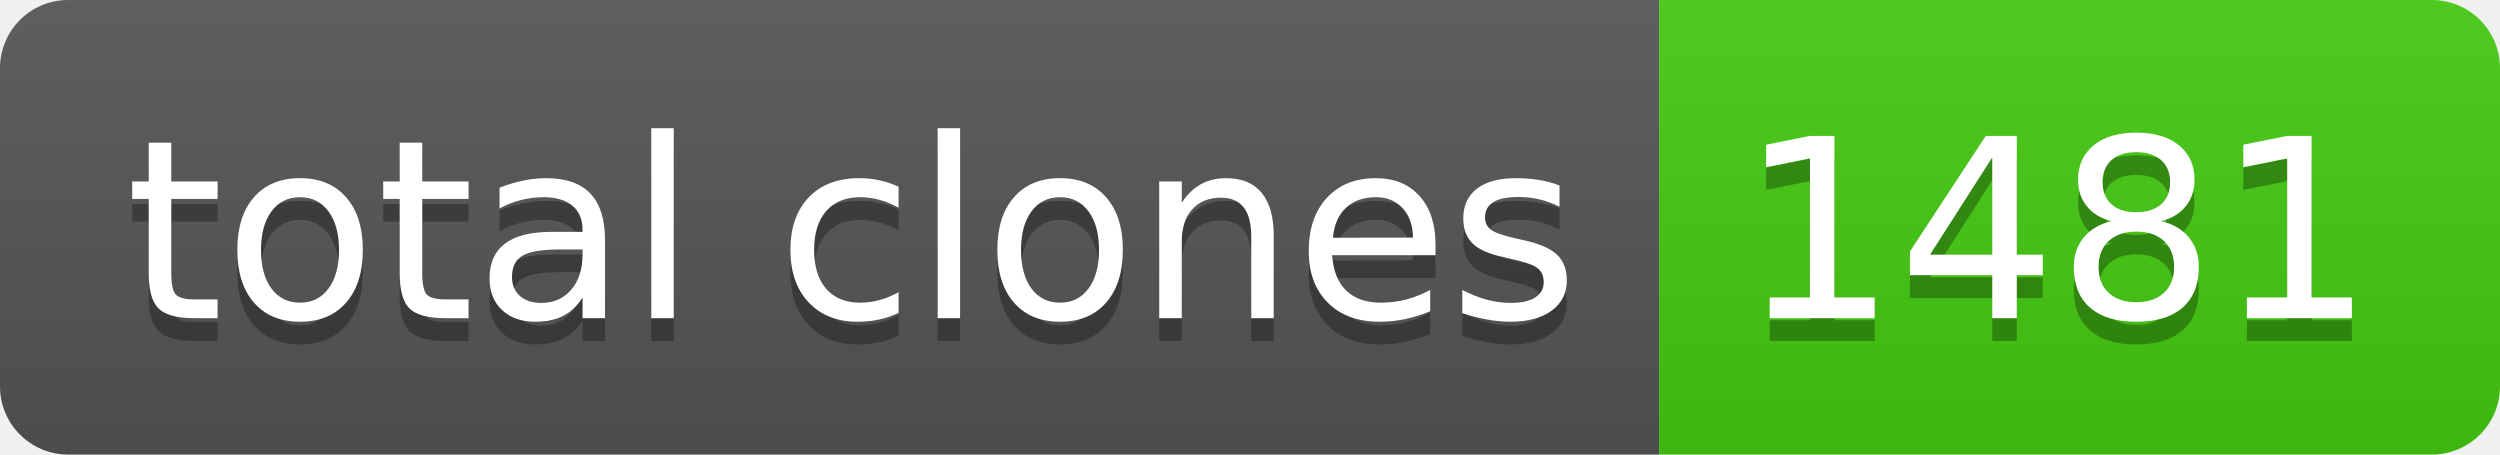
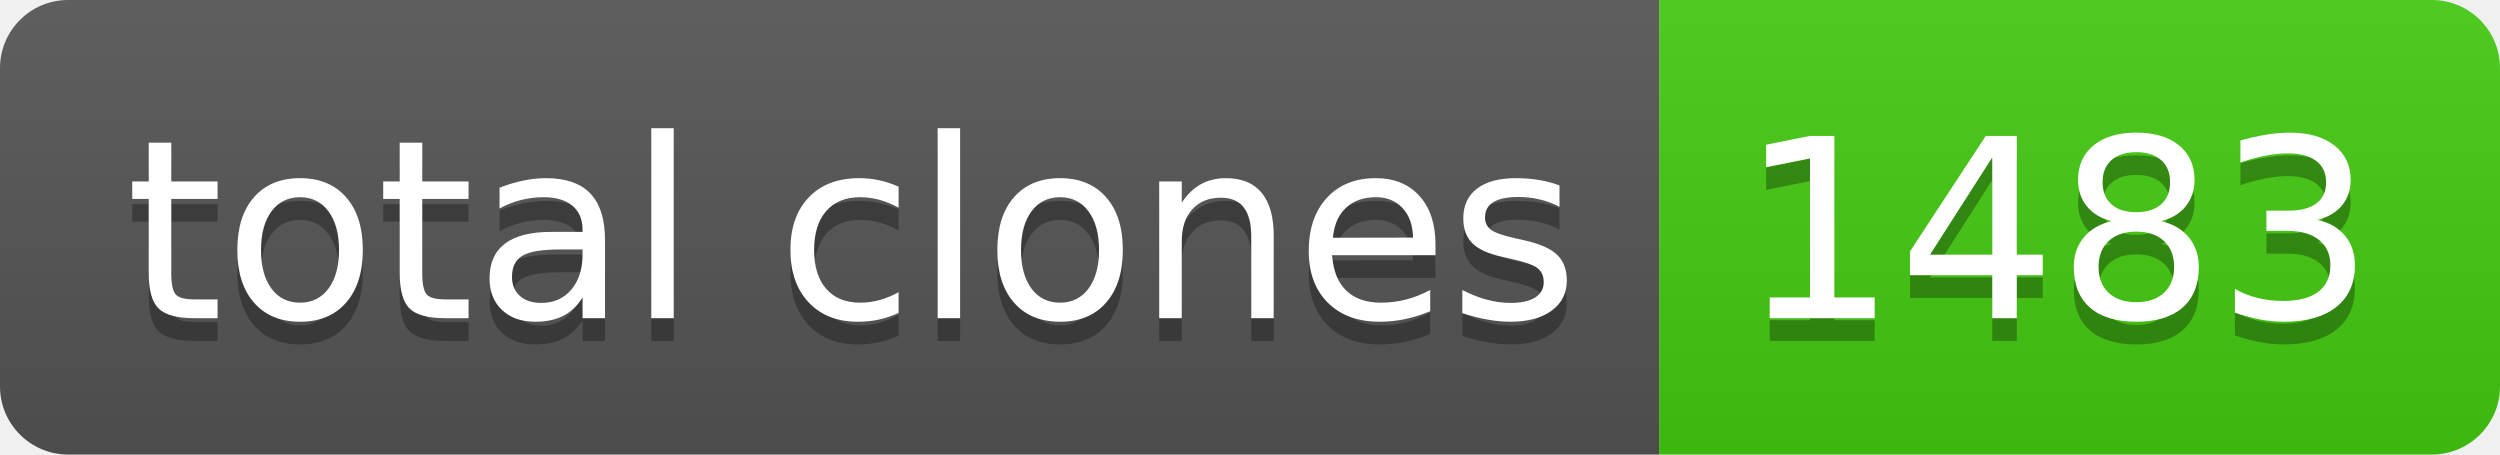
- <svg xmlns="http://www.w3.org/2000/svg" width="110" height="20" role="img" aria-label="total clones: 1481">
+ <svg xmlns="http://www.w3.org/2000/svg" width="110" height="20" role="img" aria-label="total clones: 1483">
  <linearGradient id="s" x2="0" y2="100%">
    <stop offset="0" stop-color="#bbb" stop-opacity=".1" />
    <stop offset="1" stop-opacity=".1" />
  </linearGradient>
  <clipPath id="r">
    <rect width="110" height="20" rx="3" fill="#fff" />
  </clipPath>
  <g clip-path="url(#r)">
    <rect width="73" height="20" fill="#555" />
    <rect x="73" width="37" height="20" fill="#4c1" />
    <rect width="110" height="20" fill="url(#s)" />
  </g>
  <g fill="#fff" text-anchor="middle" font-family="Verdana,Geneva,DejaVu Sans,sans-serif" text-rendering="geometricPrecision" font-size="110">
    <text aria-hidden="true" x="375" y="150" fill="#010101" fill-opacity=".3" transform="scale(.1)" textLength="630">total clones</text>
    <text x="375" y="140" transform="scale(.1)" fill="#fff" textLength="630">total clones</text>
-     <text aria-hidden="true" x="905" y="150" fill="#010101" fill-opacity=".3" transform="scale(.1)" textLength="270">1481</text>
-     <text x="905" y="140" transform="scale(.1)" fill="#fff" textLength="270">1481</text>
+     <text aria-hidden="true" x="905" y="150" fill="#010101" fill-opacity=".3" transform="scale(.1)" textLength="270">1483</text>
+     <text x="905" y="140" transform="scale(.1)" fill="#fff" textLength="270">1483</text>
  </g>
</svg>
